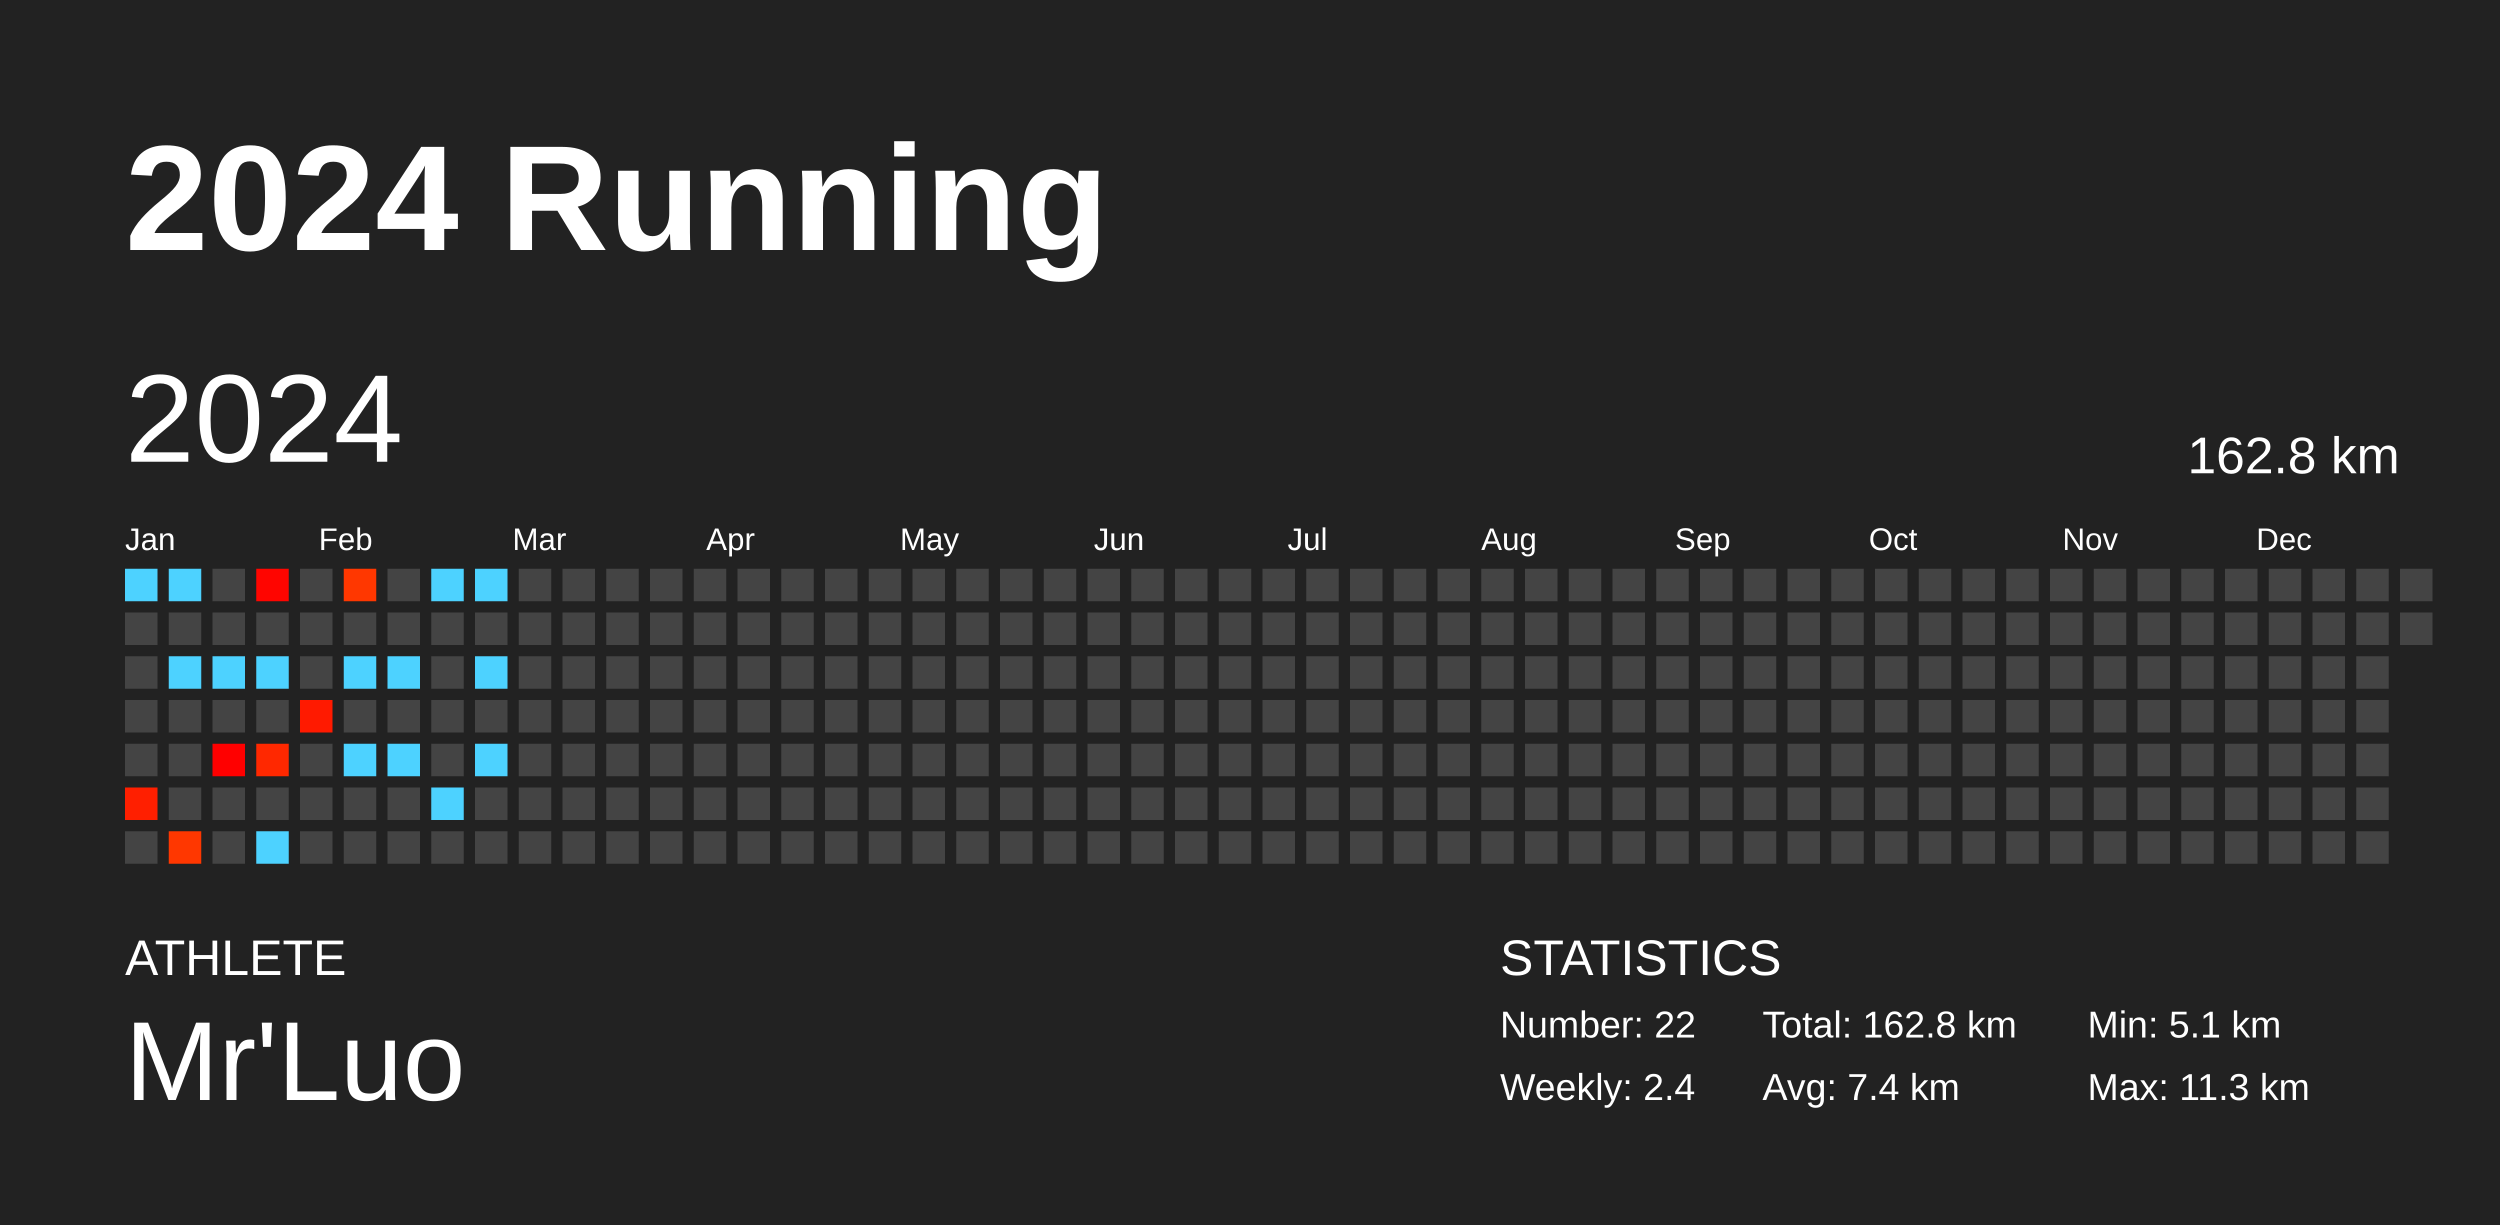
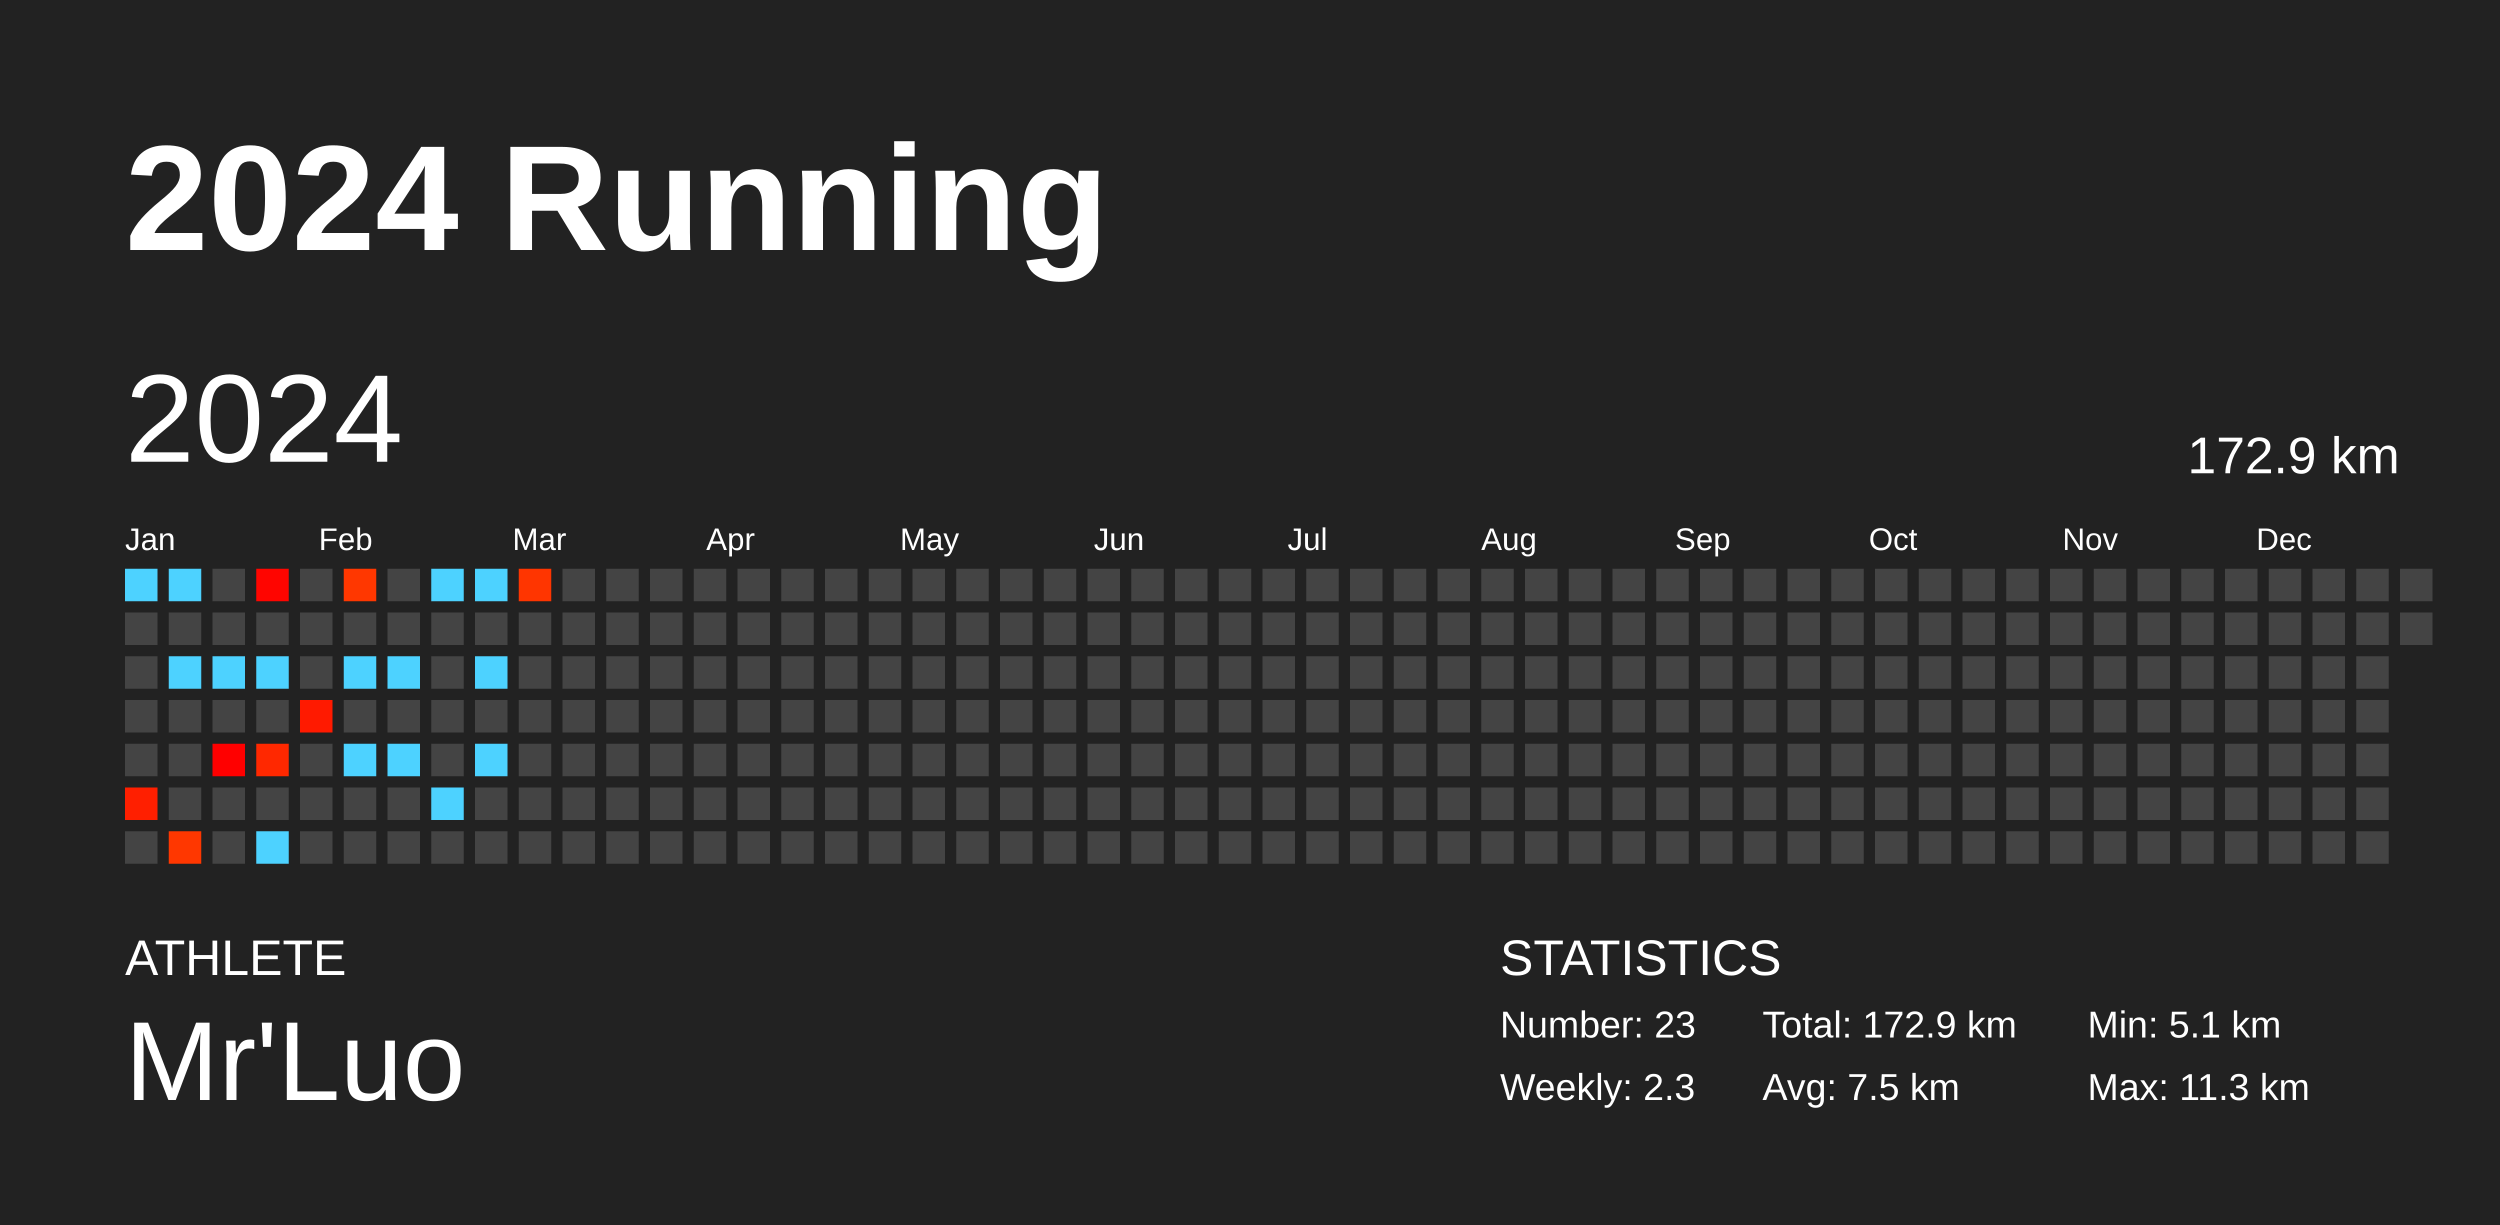
<svg xmlns="http://www.w3.org/2000/svg" baseProfile="full" height="98mm" version="1.1" viewBox="0,0,200,98" width="200mm">
  <defs />
  <rect fill="#222222" height="98" width="200" x="0" y="0" />
  <text fill="#FFFFFF" style="font-size:12px; font-family:Arial; font-weight:bold;" x="10" y="20">2024 Running</text>
  <text fill="#FFFFFF" style="font-size:4px; font-family:Arial" x="10" y="78">ATHLETE</text>
  <text fill="#FFFFFF" style="font-size:9px; font-family:Arial" x="10" y="88">Mr'Luo</text>
  <text fill="#FFFFFF" style="font-size:4px; font-family:Arial" x="120" y="78">STATISTICS</text>
-   <text fill="#FFFFFF" style="font-size:3px; font-family:Arial" x="120" y="83">Number: 22</text>
-   <text fill="#FFFFFF" style="font-size:3px; font-family:Arial" x="120" y="88">Weekly: 2.4</text>
-   <text fill="#FFFFFF" style="font-size:3px; font-family:Arial" x="141" y="83">Total: 162.8 km</text>
-   <text fill="#FFFFFF" style="font-size:3px; font-family:Arial" x="141" y="88">Avg: 7.4 km</text>
+   <text fill="#FFFFFF" style="font-size:3px; font-family:Arial" x="120" y="83">Number: 23</text>
+   <text fill="#FFFFFF" style="font-size:3px; font-family:Arial" x="120" y="88">Weekly: 2.3</text>
+   <text fill="#FFFFFF" style="font-size:3px; font-family:Arial" x="141" y="83">Total: 172.9 km</text>
+   <text fill="#FFFFFF" style="font-size:3px; font-family:Arial" x="141" y="88">Avg: 7.5 km</text>
  <text fill="#FFFFFF" style="font-size:3px; font-family:Arial" x="167" y="83">Min: 5.1 km</text>
  <text fill="#FFFFFF" style="font-size:3px; font-family:Arial" x="167" y="88">Max: 11.3 km</text>
  <text dominant-baseline="hanging" fill="#FFFFFF" style="font-size:10.0px; font-family:Arial;" x="10" y="30">2024</text>
-   <text dominant-baseline="hanging" fill="#FFFFFF" style="font-size:4.125px; font-family:Arial;" x="175" y="35">162.8 km</text>
+   <text dominant-baseline="hanging" fill="#FFFFFF" style="font-size:4.125px; font-family:Arial;" x="175" y="35">172.9 km</text>
  <text fill="#FFFFFF" style="font-size:2.5px; font-family:Arial" x="10.0" y="44">Jan</text>
  <text fill="#FFFFFF" style="font-size:2.5px; font-family:Arial" x="25.5" y="44">Feb</text>
  <text fill="#FFFFFF" style="font-size:2.5px; font-family:Arial" x="41.0" y="44">Mar</text>
  <text fill="#FFFFFF" style="font-size:2.5px; font-family:Arial" x="56.5" y="44">Apr</text>
  <text fill="#FFFFFF" style="font-size:2.5px; font-family:Arial" x="72.0" y="44">May</text>
  <text fill="#FFFFFF" style="font-size:2.5px; font-family:Arial" x="87.5" y="44">Jun</text>
  <text fill="#FFFFFF" style="font-size:2.5px; font-family:Arial" x="103.0" y="44">Jul</text>
  <text fill="#FFFFFF" style="font-size:2.5px; font-family:Arial" x="118.5" y="44">Aug</text>
  <text fill="#FFFFFF" style="font-size:2.5px; font-family:Arial" x="134.0" y="44">Sep</text>
  <text fill="#FFFFFF" style="font-size:2.5px; font-family:Arial" x="149.5" y="44">Oct</text>
  <text fill="#FFFFFF" style="font-size:2.5px; font-family:Arial" x="165.0" y="44">Nov</text>
  <text fill="#FFFFFF" style="font-size:2.5px; font-family:Arial" x="180.5" y="44">Dec</text>
  <rect fill="#4dd2ff" height="2.6" width="2.6" x="10.0" y="45.5" />
  <rect fill="#444444" height="2.6" width="2.6" x="10.0" y="49.0" />
  <rect fill="#444444" height="2.6" width="2.6" x="10.0" y="52.5" />
  <rect fill="#444444" height="2.6" width="2.6" x="10.0" y="56.0" />
  <rect fill="#444444" height="2.6" width="2.6" x="10.0" y="59.5" />
  <rect fill="#ff1f00" height="2.6" width="2.6" x="10.0" y="63.0" />
  <rect fill="#444444" height="2.6" width="2.6" x="10.0" y="66.5" />
  <rect fill="#4dd2ff" height="2.6" width="2.6" x="13.5" y="45.5" />
  <rect fill="#444444" height="2.6" width="2.6" x="13.5" y="49.0" />
  <rect fill="#4dd2ff" height="2.6" width="2.6" x="13.5" y="52.5" />
  <rect fill="#444444" height="2.6" width="2.6" x="13.5" y="56.0" />
  <rect fill="#444444" height="2.6" width="2.6" x="13.5" y="59.5" />
  <rect fill="#444444" height="2.6" width="2.6" x="13.5" y="63.0" />
  <rect fill="#ff3700" height="2.6" width="2.6" x="13.5" y="66.5" />
  <rect fill="#444444" height="2.6" width="2.6" x="17.0" y="45.5" />
  <rect fill="#444444" height="2.6" width="2.6" x="17.0" y="49.0" />
  <rect fill="#4dd2ff" height="2.6" width="2.6" x="17.0" y="52.5" />
  <rect fill="#444444" height="2.6" width="2.6" x="17.0" y="56.0" />
  <rect fill="#ff0000" height="2.6" width="2.6" x="17.0" y="59.5" />
  <rect fill="#444444" height="2.6" width="2.6" x="17.0" y="63.0" />
  <rect fill="#444444" height="2.6" width="2.6" x="17.0" y="66.5" />
  <rect fill="#ff0500" height="2.6" width="2.6" x="20.5" y="45.5" />
  <rect fill="#444444" height="2.6" width="2.6" x="20.5" y="49.0" />
  <rect fill="#4dd2ff" height="2.6" width="2.6" x="20.5" y="52.5" />
  <rect fill="#444444" height="2.6" width="2.6" x="20.5" y="56.0" />
  <rect fill="#ff2800" height="2.6" width="2.6" x="20.5" y="59.5" />
  <rect fill="#444444" height="2.6" width="2.6" x="20.5" y="63.0" />
  <rect fill="#4dd2ff" height="2.6" width="2.6" x="20.5" y="66.5" />
  <rect fill="#444444" height="2.6" width="2.6" x="24.0" y="45.5" />
  <rect fill="#444444" height="2.6" width="2.6" x="24.0" y="49.0" />
  <rect fill="#444444" height="2.6" width="2.6" x="24.0" y="52.5" />
  <rect fill="#ff1a00" height="2.6" width="2.6" x="24.0" y="56.0" />
  <rect fill="#444444" height="2.6" width="2.6" x="24.0" y="59.5" />
  <rect fill="#444444" height="2.6" width="2.6" x="24.0" y="63.0" />
  <rect fill="#444444" height="2.6" width="2.6" x="24.0" y="66.5" />
  <rect fill="#ff3700" height="2.6" width="2.6" x="27.5" y="45.5" />
  <rect fill="#444444" height="2.6" width="2.6" x="27.5" y="49.0" />
  <rect fill="#4dd2ff" height="2.6" width="2.6" x="27.5" y="52.5" />
  <rect fill="#444444" height="2.6" width="2.6" x="27.5" y="56.0" />
  <rect fill="#4dd2ff" height="2.6" width="2.6" x="27.5" y="59.5" />
  <rect fill="#444444" height="2.6" width="2.6" x="27.5" y="63.0" />
  <rect fill="#444444" height="2.6" width="2.6" x="27.5" y="66.5" />
  <rect fill="#444444" height="2.6" width="2.6" x="31.0" y="45.5" />
  <rect fill="#444444" height="2.6" width="2.6" x="31.0" y="49.0" />
  <rect fill="#4dd2ff" height="2.6" width="2.6" x="31.0" y="52.5" />
  <rect fill="#444444" height="2.6" width="2.6" x="31.0" y="56.0" />
  <rect fill="#4dd2ff" height="2.6" width="2.6" x="31.0" y="59.5" />
  <rect fill="#444444" height="2.6" width="2.6" x="31.0" y="63.0" />
  <rect fill="#444444" height="2.6" width="2.6" x="31.0" y="66.5" />
  <rect fill="#4dd2ff" height="2.6" width="2.6" x="34.5" y="45.5" />
  <rect fill="#444444" height="2.6" width="2.6" x="34.5" y="49.0" />
  <rect fill="#444444" height="2.6" width="2.6" x="34.5" y="52.5" />
  <rect fill="#444444" height="2.6" width="2.6" x="34.5" y="56.0" />
  <rect fill="#444444" height="2.6" width="2.6" x="34.5" y="59.5" />
  <rect fill="#4dd2ff" height="2.6" width="2.6" x="34.5" y="63.0" />
  <rect fill="#444444" height="2.6" width="2.6" x="34.5" y="66.5" />
  <rect fill="#4dd2ff" height="2.6" width="2.6" x="38.0" y="45.5" />
  <rect fill="#444444" height="2.6" width="2.6" x="38.0" y="49.0" />
  <rect fill="#4dd2ff" height="2.6" width="2.6" x="38.0" y="52.5" />
  <rect fill="#444444" height="2.6" width="2.6" x="38.0" y="56.0" />
  <rect fill="#4dd2ff" height="2.6" width="2.6" x="38.0" y="59.5" />
  <rect fill="#444444" height="2.6" width="2.6" x="38.0" y="63.0" />
  <rect fill="#444444" height="2.6" width="2.6" x="38.0" y="66.5" />
-   <rect fill="#444444" height="2.6" width="2.6" x="41.5" y="45.5" />
+   <rect fill="#ff3500" height="2.6" width="2.6" x="41.5" y="45.5" />
  <rect fill="#444444" height="2.6" width="2.6" x="41.5" y="49.0" />
  <rect fill="#444444" height="2.6" width="2.6" x="41.5" y="52.5" />
  <rect fill="#444444" height="2.6" width="2.6" x="41.5" y="56.0" />
  <rect fill="#444444" height="2.6" width="2.6" x="41.5" y="59.5" />
  <rect fill="#444444" height="2.6" width="2.6" x="41.5" y="63.0" />
  <rect fill="#444444" height="2.6" width="2.6" x="41.5" y="66.5" />
  <rect fill="#444444" height="2.6" width="2.6" x="45.0" y="45.5" />
  <rect fill="#444444" height="2.6" width="2.6" x="45.0" y="49.0" />
  <rect fill="#444444" height="2.6" width="2.6" x="45.0" y="52.5" />
  <rect fill="#444444" height="2.6" width="2.6" x="45.0" y="56.0" />
  <rect fill="#444444" height="2.6" width="2.6" x="45.0" y="59.5" />
  <rect fill="#444444" height="2.6" width="2.6" x="45.0" y="63.0" />
  <rect fill="#444444" height="2.6" width="2.6" x="45.0" y="66.5" />
  <rect fill="#444444" height="2.6" width="2.6" x="48.5" y="45.5" />
  <rect fill="#444444" height="2.6" width="2.6" x="48.5" y="49.0" />
  <rect fill="#444444" height="2.6" width="2.6" x="48.5" y="52.5" />
  <rect fill="#444444" height="2.6" width="2.6" x="48.5" y="56.0" />
  <rect fill="#444444" height="2.6" width="2.6" x="48.5" y="59.5" />
  <rect fill="#444444" height="2.6" width="2.6" x="48.5" y="63.0" />
  <rect fill="#444444" height="2.6" width="2.6" x="48.5" y="66.5" />
  <rect fill="#444444" height="2.6" width="2.6" x="52.0" y="45.5" />
  <rect fill="#444444" height="2.6" width="2.6" x="52.0" y="49.0" />
  <rect fill="#444444" height="2.6" width="2.6" x="52.0" y="52.5" />
  <rect fill="#444444" height="2.6" width="2.6" x="52.0" y="56.0" />
  <rect fill="#444444" height="2.6" width="2.6" x="52.0" y="59.5" />
  <rect fill="#444444" height="2.6" width="2.6" x="52.0" y="63.0" />
  <rect fill="#444444" height="2.6" width="2.6" x="52.0" y="66.5" />
  <rect fill="#444444" height="2.6" width="2.6" x="55.5" y="45.5" />
  <rect fill="#444444" height="2.6" width="2.6" x="55.5" y="49.0" />
  <rect fill="#444444" height="2.6" width="2.6" x="55.5" y="52.5" />
  <rect fill="#444444" height="2.6" width="2.6" x="55.5" y="56.0" />
  <rect fill="#444444" height="2.6" width="2.6" x="55.5" y="59.5" />
  <rect fill="#444444" height="2.6" width="2.6" x="55.5" y="63.0" />
  <rect fill="#444444" height="2.6" width="2.6" x="55.5" y="66.5" />
  <rect fill="#444444" height="2.6" width="2.6" x="59.0" y="45.5" />
  <rect fill="#444444" height="2.6" width="2.6" x="59.0" y="49.0" />
  <rect fill="#444444" height="2.6" width="2.6" x="59.0" y="52.5" />
  <rect fill="#444444" height="2.6" width="2.6" x="59.0" y="56.0" />
  <rect fill="#444444" height="2.6" width="2.6" x="59.0" y="59.5" />
  <rect fill="#444444" height="2.6" width="2.6" x="59.0" y="63.0" />
  <rect fill="#444444" height="2.6" width="2.6" x="59.0" y="66.5" />
  <rect fill="#444444" height="2.6" width="2.6" x="62.5" y="45.5" />
  <rect fill="#444444" height="2.6" width="2.6" x="62.5" y="49.0" />
  <rect fill="#444444" height="2.6" width="2.6" x="62.5" y="52.5" />
  <rect fill="#444444" height="2.6" width="2.6" x="62.5" y="56.0" />
  <rect fill="#444444" height="2.6" width="2.6" x="62.5" y="59.5" />
  <rect fill="#444444" height="2.6" width="2.6" x="62.5" y="63.0" />
  <rect fill="#444444" height="2.6" width="2.6" x="62.5" y="66.5" />
  <rect fill="#444444" height="2.6" width="2.6" x="66.0" y="45.5" />
  <rect fill="#444444" height="2.6" width="2.6" x="66.0" y="49.0" />
  <rect fill="#444444" height="2.6" width="2.6" x="66.0" y="52.5" />
  <rect fill="#444444" height="2.6" width="2.6" x="66.0" y="56.0" />
  <rect fill="#444444" height="2.6" width="2.6" x="66.0" y="59.5" />
  <rect fill="#444444" height="2.6" width="2.6" x="66.0" y="63.0" />
  <rect fill="#444444" height="2.6" width="2.6" x="66.0" y="66.5" />
  <rect fill="#444444" height="2.6" width="2.6" x="69.5" y="45.5" />
  <rect fill="#444444" height="2.6" width="2.6" x="69.5" y="49.0" />
  <rect fill="#444444" height="2.6" width="2.6" x="69.5" y="52.5" />
  <rect fill="#444444" height="2.6" width="2.6" x="69.5" y="56.0" />
  <rect fill="#444444" height="2.6" width="2.6" x="69.5" y="59.5" />
  <rect fill="#444444" height="2.6" width="2.6" x="69.5" y="63.0" />
  <rect fill="#444444" height="2.6" width="2.6" x="69.5" y="66.5" />
  <rect fill="#444444" height="2.6" width="2.6" x="73.0" y="45.5" />
  <rect fill="#444444" height="2.6" width="2.6" x="73.0" y="49.0" />
  <rect fill="#444444" height="2.6" width="2.6" x="73.0" y="52.5" />
  <rect fill="#444444" height="2.6" width="2.6" x="73.0" y="56.0" />
  <rect fill="#444444" height="2.6" width="2.6" x="73.0" y="59.5" />
  <rect fill="#444444" height="2.6" width="2.6" x="73.0" y="63.0" />
  <rect fill="#444444" height="2.6" width="2.6" x="73.0" y="66.5" />
  <rect fill="#444444" height="2.6" width="2.6" x="76.5" y="45.5" />
  <rect fill="#444444" height="2.6" width="2.6" x="76.5" y="49.0" />
  <rect fill="#444444" height="2.6" width="2.6" x="76.5" y="52.5" />
  <rect fill="#444444" height="2.6" width="2.6" x="76.5" y="56.0" />
  <rect fill="#444444" height="2.6" width="2.6" x="76.5" y="59.5" />
  <rect fill="#444444" height="2.6" width="2.6" x="76.5" y="63.0" />
  <rect fill="#444444" height="2.6" width="2.6" x="76.5" y="66.5" />
  <rect fill="#444444" height="2.6" width="2.6" x="80.0" y="45.5" />
  <rect fill="#444444" height="2.6" width="2.6" x="80.0" y="49.0" />
  <rect fill="#444444" height="2.6" width="2.6" x="80.0" y="52.5" />
  <rect fill="#444444" height="2.6" width="2.6" x="80.0" y="56.0" />
  <rect fill="#444444" height="2.6" width="2.6" x="80.0" y="59.5" />
  <rect fill="#444444" height="2.6" width="2.6" x="80.0" y="63.0" />
  <rect fill="#444444" height="2.6" width="2.6" x="80.0" y="66.5" />
  <rect fill="#444444" height="2.6" width="2.6" x="83.5" y="45.5" />
  <rect fill="#444444" height="2.6" width="2.6" x="83.5" y="49.0" />
  <rect fill="#444444" height="2.6" width="2.6" x="83.5" y="52.5" />
  <rect fill="#444444" height="2.6" width="2.6" x="83.5" y="56.0" />
  <rect fill="#444444" height="2.6" width="2.6" x="83.5" y="59.5" />
  <rect fill="#444444" height="2.6" width="2.6" x="83.5" y="63.0" />
  <rect fill="#444444" height="2.6" width="2.6" x="83.5" y="66.5" />
  <rect fill="#444444" height="2.6" width="2.6" x="87.0" y="45.5" />
  <rect fill="#444444" height="2.6" width="2.6" x="87.0" y="49.0" />
  <rect fill="#444444" height="2.6" width="2.6" x="87.0" y="52.5" />
  <rect fill="#444444" height="2.6" width="2.6" x="87.0" y="56.0" />
  <rect fill="#444444" height="2.6" width="2.6" x="87.0" y="59.5" />
  <rect fill="#444444" height="2.6" width="2.6" x="87.0" y="63.0" />
  <rect fill="#444444" height="2.6" width="2.6" x="87.0" y="66.5" />
  <rect fill="#444444" height="2.6" width="2.6" x="90.5" y="45.5" />
  <rect fill="#444444" height="2.6" width="2.6" x="90.5" y="49.0" />
  <rect fill="#444444" height="2.6" width="2.6" x="90.5" y="52.5" />
  <rect fill="#444444" height="2.6" width="2.6" x="90.5" y="56.0" />
  <rect fill="#444444" height="2.6" width="2.6" x="90.5" y="59.5" />
  <rect fill="#444444" height="2.6" width="2.6" x="90.5" y="63.0" />
  <rect fill="#444444" height="2.6" width="2.6" x="90.5" y="66.5" />
  <rect fill="#444444" height="2.6" width="2.6" x="94.0" y="45.5" />
  <rect fill="#444444" height="2.6" width="2.6" x="94.0" y="49.0" />
  <rect fill="#444444" height="2.6" width="2.6" x="94.0" y="52.5" />
  <rect fill="#444444" height="2.6" width="2.6" x="94.0" y="56.0" />
  <rect fill="#444444" height="2.6" width="2.6" x="94.0" y="59.5" />
  <rect fill="#444444" height="2.6" width="2.6" x="94.0" y="63.0" />
  <rect fill="#444444" height="2.6" width="2.6" x="94.0" y="66.5" />
  <rect fill="#444444" height="2.6" width="2.6" x="97.5" y="45.5" />
  <rect fill="#444444" height="2.6" width="2.6" x="97.5" y="49.0" />
  <rect fill="#444444" height="2.6" width="2.6" x="97.5" y="52.5" />
  <rect fill="#444444" height="2.6" width="2.6" x="97.5" y="56.0" />
  <rect fill="#444444" height="2.6" width="2.6" x="97.5" y="59.5" />
  <rect fill="#444444" height="2.6" width="2.6" x="97.5" y="63.0" />
  <rect fill="#444444" height="2.6" width="2.6" x="97.5" y="66.5" />
  <rect fill="#444444" height="2.6" width="2.6" x="101.0" y="45.5" />
  <rect fill="#444444" height="2.6" width="2.6" x="101.0" y="49.0" />
  <rect fill="#444444" height="2.6" width="2.6" x="101.0" y="52.5" />
  <rect fill="#444444" height="2.6" width="2.6" x="101.0" y="56.0" />
  <rect fill="#444444" height="2.6" width="2.6" x="101.0" y="59.5" />
  <rect fill="#444444" height="2.6" width="2.6" x="101.0" y="63.0" />
  <rect fill="#444444" height="2.6" width="2.6" x="101.0" y="66.5" />
  <rect fill="#444444" height="2.6" width="2.6" x="104.5" y="45.5" />
  <rect fill="#444444" height="2.6" width="2.6" x="104.5" y="49.0" />
  <rect fill="#444444" height="2.6" width="2.6" x="104.5" y="52.5" />
  <rect fill="#444444" height="2.6" width="2.6" x="104.5" y="56.0" />
  <rect fill="#444444" height="2.6" width="2.6" x="104.5" y="59.5" />
  <rect fill="#444444" height="2.6" width="2.6" x="104.5" y="63.0" />
  <rect fill="#444444" height="2.6" width="2.6" x="104.5" y="66.5" />
  <rect fill="#444444" height="2.6" width="2.6" x="108.0" y="45.5" />
  <rect fill="#444444" height="2.6" width="2.6" x="108.0" y="49.0" />
  <rect fill="#444444" height="2.6" width="2.6" x="108.0" y="52.5" />
  <rect fill="#444444" height="2.6" width="2.6" x="108.0" y="56.0" />
  <rect fill="#444444" height="2.6" width="2.6" x="108.0" y="59.5" />
  <rect fill="#444444" height="2.6" width="2.6" x="108.0" y="63.0" />
  <rect fill="#444444" height="2.6" width="2.6" x="108.0" y="66.5" />
  <rect fill="#444444" height="2.6" width="2.6" x="111.5" y="45.5" />
  <rect fill="#444444" height="2.6" width="2.6" x="111.5" y="49.0" />
  <rect fill="#444444" height="2.6" width="2.6" x="111.5" y="52.5" />
  <rect fill="#444444" height="2.6" width="2.6" x="111.5" y="56.0" />
  <rect fill="#444444" height="2.6" width="2.6" x="111.5" y="59.5" />
  <rect fill="#444444" height="2.6" width="2.6" x="111.5" y="63.0" />
  <rect fill="#444444" height="2.6" width="2.6" x="111.5" y="66.5" />
  <rect fill="#444444" height="2.6" width="2.6" x="115.0" y="45.5" />
  <rect fill="#444444" height="2.6" width="2.6" x="115.0" y="49.0" />
  <rect fill="#444444" height="2.6" width="2.6" x="115.0" y="52.5" />
  <rect fill="#444444" height="2.6" width="2.6" x="115.0" y="56.0" />
  <rect fill="#444444" height="2.6" width="2.6" x="115.0" y="59.5" />
  <rect fill="#444444" height="2.6" width="2.6" x="115.0" y="63.0" />
  <rect fill="#444444" height="2.6" width="2.6" x="115.0" y="66.5" />
  <rect fill="#444444" height="2.6" width="2.6" x="118.5" y="45.5" />
  <rect fill="#444444" height="2.6" width="2.6" x="118.5" y="49.0" />
  <rect fill="#444444" height="2.6" width="2.6" x="118.5" y="52.5" />
  <rect fill="#444444" height="2.6" width="2.6" x="118.5" y="56.0" />
  <rect fill="#444444" height="2.6" width="2.6" x="118.5" y="59.5" />
  <rect fill="#444444" height="2.6" width="2.6" x="118.5" y="63.0" />
  <rect fill="#444444" height="2.6" width="2.6" x="118.5" y="66.5" />
  <rect fill="#444444" height="2.6" width="2.6" x="122.0" y="45.5" />
  <rect fill="#444444" height="2.6" width="2.6" x="122.0" y="49.0" />
  <rect fill="#444444" height="2.6" width="2.6" x="122.0" y="52.5" />
  <rect fill="#444444" height="2.6" width="2.6" x="122.0" y="56.0" />
  <rect fill="#444444" height="2.6" width="2.6" x="122.0" y="59.5" />
  <rect fill="#444444" height="2.6" width="2.6" x="122.0" y="63.0" />
  <rect fill="#444444" height="2.6" width="2.6" x="122.0" y="66.5" />
  <rect fill="#444444" height="2.6" width="2.6" x="125.5" y="45.5" />
  <rect fill="#444444" height="2.6" width="2.6" x="125.5" y="49.0" />
  <rect fill="#444444" height="2.6" width="2.6" x="125.5" y="52.5" />
  <rect fill="#444444" height="2.6" width="2.6" x="125.5" y="56.0" />
  <rect fill="#444444" height="2.6" width="2.6" x="125.5" y="59.5" />
  <rect fill="#444444" height="2.6" width="2.6" x="125.5" y="63.0" />
  <rect fill="#444444" height="2.6" width="2.6" x="125.5" y="66.5" />
  <rect fill="#444444" height="2.6" width="2.6" x="129.0" y="45.5" />
  <rect fill="#444444" height="2.6" width="2.6" x="129.0" y="49.0" />
  <rect fill="#444444" height="2.6" width="2.6" x="129.0" y="52.5" />
  <rect fill="#444444" height="2.6" width="2.6" x="129.0" y="56.0" />
  <rect fill="#444444" height="2.6" width="2.6" x="129.0" y="59.5" />
  <rect fill="#444444" height="2.6" width="2.6" x="129.0" y="63.0" />
  <rect fill="#444444" height="2.6" width="2.6" x="129.0" y="66.5" />
  <rect fill="#444444" height="2.6" width="2.6" x="132.5" y="45.5" />
  <rect fill="#444444" height="2.6" width="2.6" x="132.5" y="49.0" />
  <rect fill="#444444" height="2.6" width="2.6" x="132.5" y="52.5" />
  <rect fill="#444444" height="2.6" width="2.6" x="132.5" y="56.0" />
  <rect fill="#444444" height="2.6" width="2.6" x="132.5" y="59.5" />
  <rect fill="#444444" height="2.6" width="2.6" x="132.5" y="63.0" />
  <rect fill="#444444" height="2.6" width="2.6" x="132.5" y="66.5" />
  <rect fill="#444444" height="2.6" width="2.6" x="136.0" y="45.5" />
  <rect fill="#444444" height="2.6" width="2.6" x="136.0" y="49.0" />
  <rect fill="#444444" height="2.6" width="2.6" x="136.0" y="52.5" />
  <rect fill="#444444" height="2.6" width="2.6" x="136.0" y="56.0" />
  <rect fill="#444444" height="2.6" width="2.6" x="136.0" y="59.5" />
  <rect fill="#444444" height="2.6" width="2.6" x="136.0" y="63.0" />
  <rect fill="#444444" height="2.6" width="2.6" x="136.0" y="66.5" />
  <rect fill="#444444" height="2.6" width="2.6" x="139.5" y="45.5" />
  <rect fill="#444444" height="2.6" width="2.6" x="139.5" y="49.0" />
  <rect fill="#444444" height="2.6" width="2.6" x="139.5" y="52.5" />
  <rect fill="#444444" height="2.6" width="2.6" x="139.5" y="56.0" />
  <rect fill="#444444" height="2.6" width="2.6" x="139.5" y="59.5" />
  <rect fill="#444444" height="2.6" width="2.6" x="139.5" y="63.0" />
  <rect fill="#444444" height="2.6" width="2.6" x="139.5" y="66.5" />
  <rect fill="#444444" height="2.6" width="2.6" x="143.0" y="45.5" />
  <rect fill="#444444" height="2.6" width="2.6" x="143.0" y="49.0" />
  <rect fill="#444444" height="2.6" width="2.6" x="143.0" y="52.5" />
  <rect fill="#444444" height="2.6" width="2.6" x="143.0" y="56.0" />
  <rect fill="#444444" height="2.6" width="2.6" x="143.0" y="59.5" />
  <rect fill="#444444" height="2.6" width="2.6" x="143.0" y="63.0" />
  <rect fill="#444444" height="2.6" width="2.6" x="143.0" y="66.5" />
  <rect fill="#444444" height="2.6" width="2.6" x="146.5" y="45.5" />
  <rect fill="#444444" height="2.6" width="2.6" x="146.5" y="49.0" />
  <rect fill="#444444" height="2.6" width="2.6" x="146.5" y="52.5" />
  <rect fill="#444444" height="2.6" width="2.6" x="146.5" y="56.0" />
  <rect fill="#444444" height="2.6" width="2.6" x="146.5" y="59.5" />
  <rect fill="#444444" height="2.6" width="2.6" x="146.5" y="63.0" />
  <rect fill="#444444" height="2.6" width="2.6" x="146.5" y="66.5" />
  <rect fill="#444444" height="2.6" width="2.6" x="150.0" y="45.5" />
  <rect fill="#444444" height="2.6" width="2.6" x="150.0" y="49.0" />
  <rect fill="#444444" height="2.6" width="2.6" x="150.0" y="52.5" />
  <rect fill="#444444" height="2.6" width="2.6" x="150.0" y="56.0" />
  <rect fill="#444444" height="2.6" width="2.6" x="150.0" y="59.5" />
  <rect fill="#444444" height="2.6" width="2.6" x="150.0" y="63.0" />
  <rect fill="#444444" height="2.6" width="2.6" x="150.0" y="66.5" />
  <rect fill="#444444" height="2.6" width="2.6" x="153.5" y="45.5" />
  <rect fill="#444444" height="2.6" width="2.6" x="153.5" y="49.0" />
  <rect fill="#444444" height="2.6" width="2.6" x="153.5" y="52.5" />
  <rect fill="#444444" height="2.6" width="2.6" x="153.5" y="56.0" />
  <rect fill="#444444" height="2.6" width="2.6" x="153.5" y="59.5" />
  <rect fill="#444444" height="2.6" width="2.6" x="153.5" y="63.0" />
  <rect fill="#444444" height="2.6" width="2.6" x="153.5" y="66.5" />
  <rect fill="#444444" height="2.6" width="2.6" x="157.0" y="45.5" />
  <rect fill="#444444" height="2.6" width="2.6" x="157.0" y="49.0" />
  <rect fill="#444444" height="2.6" width="2.6" x="157.0" y="52.5" />
  <rect fill="#444444" height="2.6" width="2.6" x="157.0" y="56.0" />
  <rect fill="#444444" height="2.6" width="2.6" x="157.0" y="59.5" />
  <rect fill="#444444" height="2.6" width="2.6" x="157.0" y="63.0" />
  <rect fill="#444444" height="2.6" width="2.6" x="157.0" y="66.5" />
  <rect fill="#444444" height="2.6" width="2.6" x="160.5" y="45.5" />
  <rect fill="#444444" height="2.6" width="2.6" x="160.5" y="49.0" />
  <rect fill="#444444" height="2.6" width="2.6" x="160.5" y="52.5" />
  <rect fill="#444444" height="2.6" width="2.6" x="160.5" y="56.0" />
  <rect fill="#444444" height="2.6" width="2.6" x="160.5" y="59.5" />
  <rect fill="#444444" height="2.6" width="2.6" x="160.5" y="63.0" />
  <rect fill="#444444" height="2.6" width="2.6" x="160.5" y="66.5" />
  <rect fill="#444444" height="2.6" width="2.6" x="164.0" y="45.5" />
  <rect fill="#444444" height="2.6" width="2.6" x="164.0" y="49.0" />
  <rect fill="#444444" height="2.6" width="2.6" x="164.0" y="52.5" />
  <rect fill="#444444" height="2.6" width="2.6" x="164.0" y="56.0" />
  <rect fill="#444444" height="2.6" width="2.6" x="164.0" y="59.5" />
  <rect fill="#444444" height="2.6" width="2.6" x="164.0" y="63.0" />
  <rect fill="#444444" height="2.6" width="2.6" x="164.0" y="66.5" />
  <rect fill="#444444" height="2.6" width="2.6" x="167.5" y="45.5" />
  <rect fill="#444444" height="2.6" width="2.6" x="167.5" y="49.0" />
  <rect fill="#444444" height="2.6" width="2.6" x="167.5" y="52.5" />
  <rect fill="#444444" height="2.6" width="2.6" x="167.5" y="56.0" />
  <rect fill="#444444" height="2.6" width="2.6" x="167.5" y="59.5" />
  <rect fill="#444444" height="2.6" width="2.6" x="167.5" y="63.0" />
  <rect fill="#444444" height="2.6" width="2.6" x="167.5" y="66.5" />
  <rect fill="#444444" height="2.6" width="2.6" x="171.0" y="45.5" />
  <rect fill="#444444" height="2.6" width="2.6" x="171.0" y="49.0" />
  <rect fill="#444444" height="2.6" width="2.6" x="171.0" y="52.5" />
  <rect fill="#444444" height="2.6" width="2.6" x="171.0" y="56.0" />
  <rect fill="#444444" height="2.6" width="2.6" x="171.0" y="59.5" />
  <rect fill="#444444" height="2.6" width="2.6" x="171.0" y="63.0" />
  <rect fill="#444444" height="2.6" width="2.6" x="171.0" y="66.5" />
  <rect fill="#444444" height="2.6" width="2.6" x="174.5" y="45.5" />
  <rect fill="#444444" height="2.6" width="2.6" x="174.5" y="49.0" />
  <rect fill="#444444" height="2.6" width="2.6" x="174.5" y="52.5" />
  <rect fill="#444444" height="2.6" width="2.6" x="174.5" y="56.0" />
  <rect fill="#444444" height="2.6" width="2.6" x="174.5" y="59.5" />
  <rect fill="#444444" height="2.6" width="2.6" x="174.5" y="63.0" />
  <rect fill="#444444" height="2.6" width="2.6" x="174.5" y="66.5" />
  <rect fill="#444444" height="2.6" width="2.6" x="178.0" y="45.5" />
  <rect fill="#444444" height="2.6" width="2.6" x="178.0" y="49.0" />
  <rect fill="#444444" height="2.6" width="2.6" x="178.0" y="52.5" />
  <rect fill="#444444" height="2.6" width="2.6" x="178.0" y="56.0" />
  <rect fill="#444444" height="2.6" width="2.6" x="178.0" y="59.5" />
  <rect fill="#444444" height="2.6" width="2.6" x="178.0" y="63.0" />
  <rect fill="#444444" height="2.6" width="2.6" x="178.0" y="66.5" />
  <rect fill="#444444" height="2.6" width="2.6" x="181.5" y="45.5" />
  <rect fill="#444444" height="2.6" width="2.6" x="181.5" y="49.0" />
  <rect fill="#444444" height="2.6" width="2.6" x="181.5" y="52.5" />
  <rect fill="#444444" height="2.6" width="2.6" x="181.5" y="56.0" />
  <rect fill="#444444" height="2.6" width="2.6" x="181.5" y="59.5" />
  <rect fill="#444444" height="2.6" width="2.6" x="181.5" y="63.0" />
  <rect fill="#444444" height="2.6" width="2.6" x="181.5" y="66.5" />
  <rect fill="#444444" height="2.6" width="2.6" x="185.0" y="45.5" />
  <rect fill="#444444" height="2.6" width="2.6" x="185.0" y="49.0" />
  <rect fill="#444444" height="2.6" width="2.6" x="185.0" y="52.5" />
  <rect fill="#444444" height="2.6" width="2.6" x="185.0" y="56.0" />
  <rect fill="#444444" height="2.6" width="2.6" x="185.0" y="59.5" />
  <rect fill="#444444" height="2.6" width="2.6" x="185.0" y="63.0" />
  <rect fill="#444444" height="2.6" width="2.6" x="185.0" y="66.5" />
  <rect fill="#444444" height="2.6" width="2.6" x="188.5" y="45.5" />
  <rect fill="#444444" height="2.6" width="2.6" x="188.5" y="49.0" />
  <rect fill="#444444" height="2.6" width="2.6" x="188.5" y="52.5" />
  <rect fill="#444444" height="2.6" width="2.6" x="188.5" y="56.0" />
  <rect fill="#444444" height="2.6" width="2.6" x="188.5" y="59.5" />
  <rect fill="#444444" height="2.6" width="2.6" x="188.5" y="63.0" />
  <rect fill="#444444" height="2.6" width="2.6" x="188.5" y="66.5" />
  <rect fill="#444444" height="2.6" width="2.6" x="192.0" y="45.5" />
  <rect fill="#444444" height="2.6" width="2.6" x="192.0" y="49.0" />
</svg>
